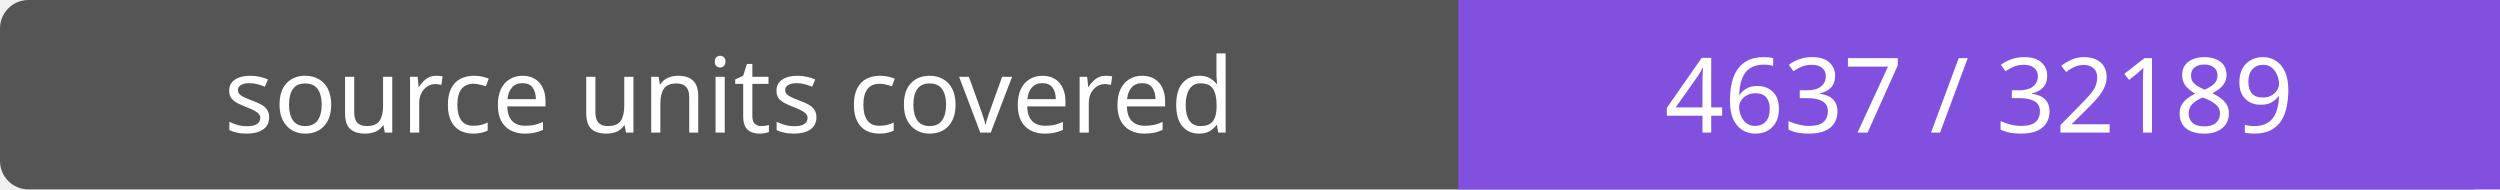
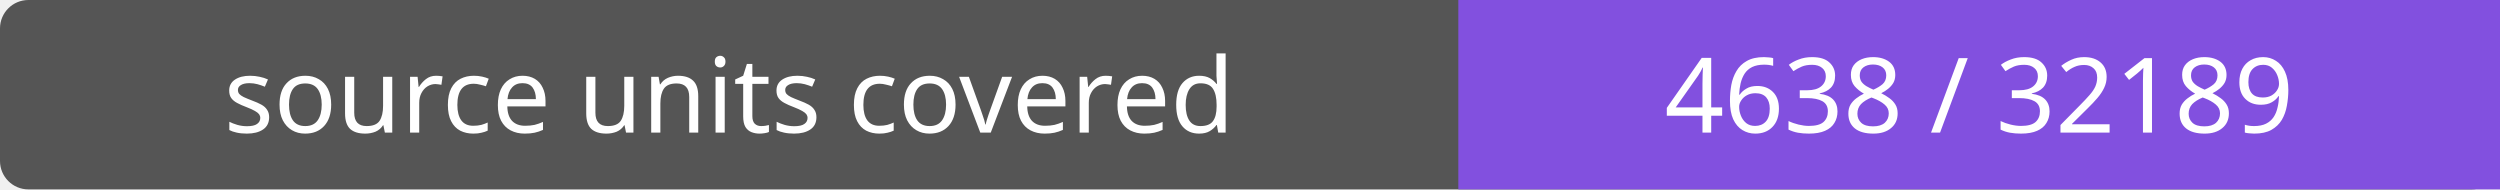
- <svg xmlns="http://www.w3.org/2000/svg" width="264" height="20" role="img" aria-label="source units covered: 4637 / 32189">
+ <svg xmlns="http://www.w3.org/2000/svg" width="264" height="20" role="img" aria-label="source units covered: 4638 / 32189">
  <rect width="264" height="20" rx="3" fill="#555" />
  <path fill="#8250df" d="M154 0h110v20H154z" />
  <g fill="#fff" text-anchor="middle" font-family="Verdana,sans-serif" font-size="11">
    <text x="77.0" y="14">source units covered</text>
-     <text x="209.0" y="14">4637 / 32189</text>
+     <text x="209.0" y="14">4638 / 32189</text>
  </g>
</svg>
